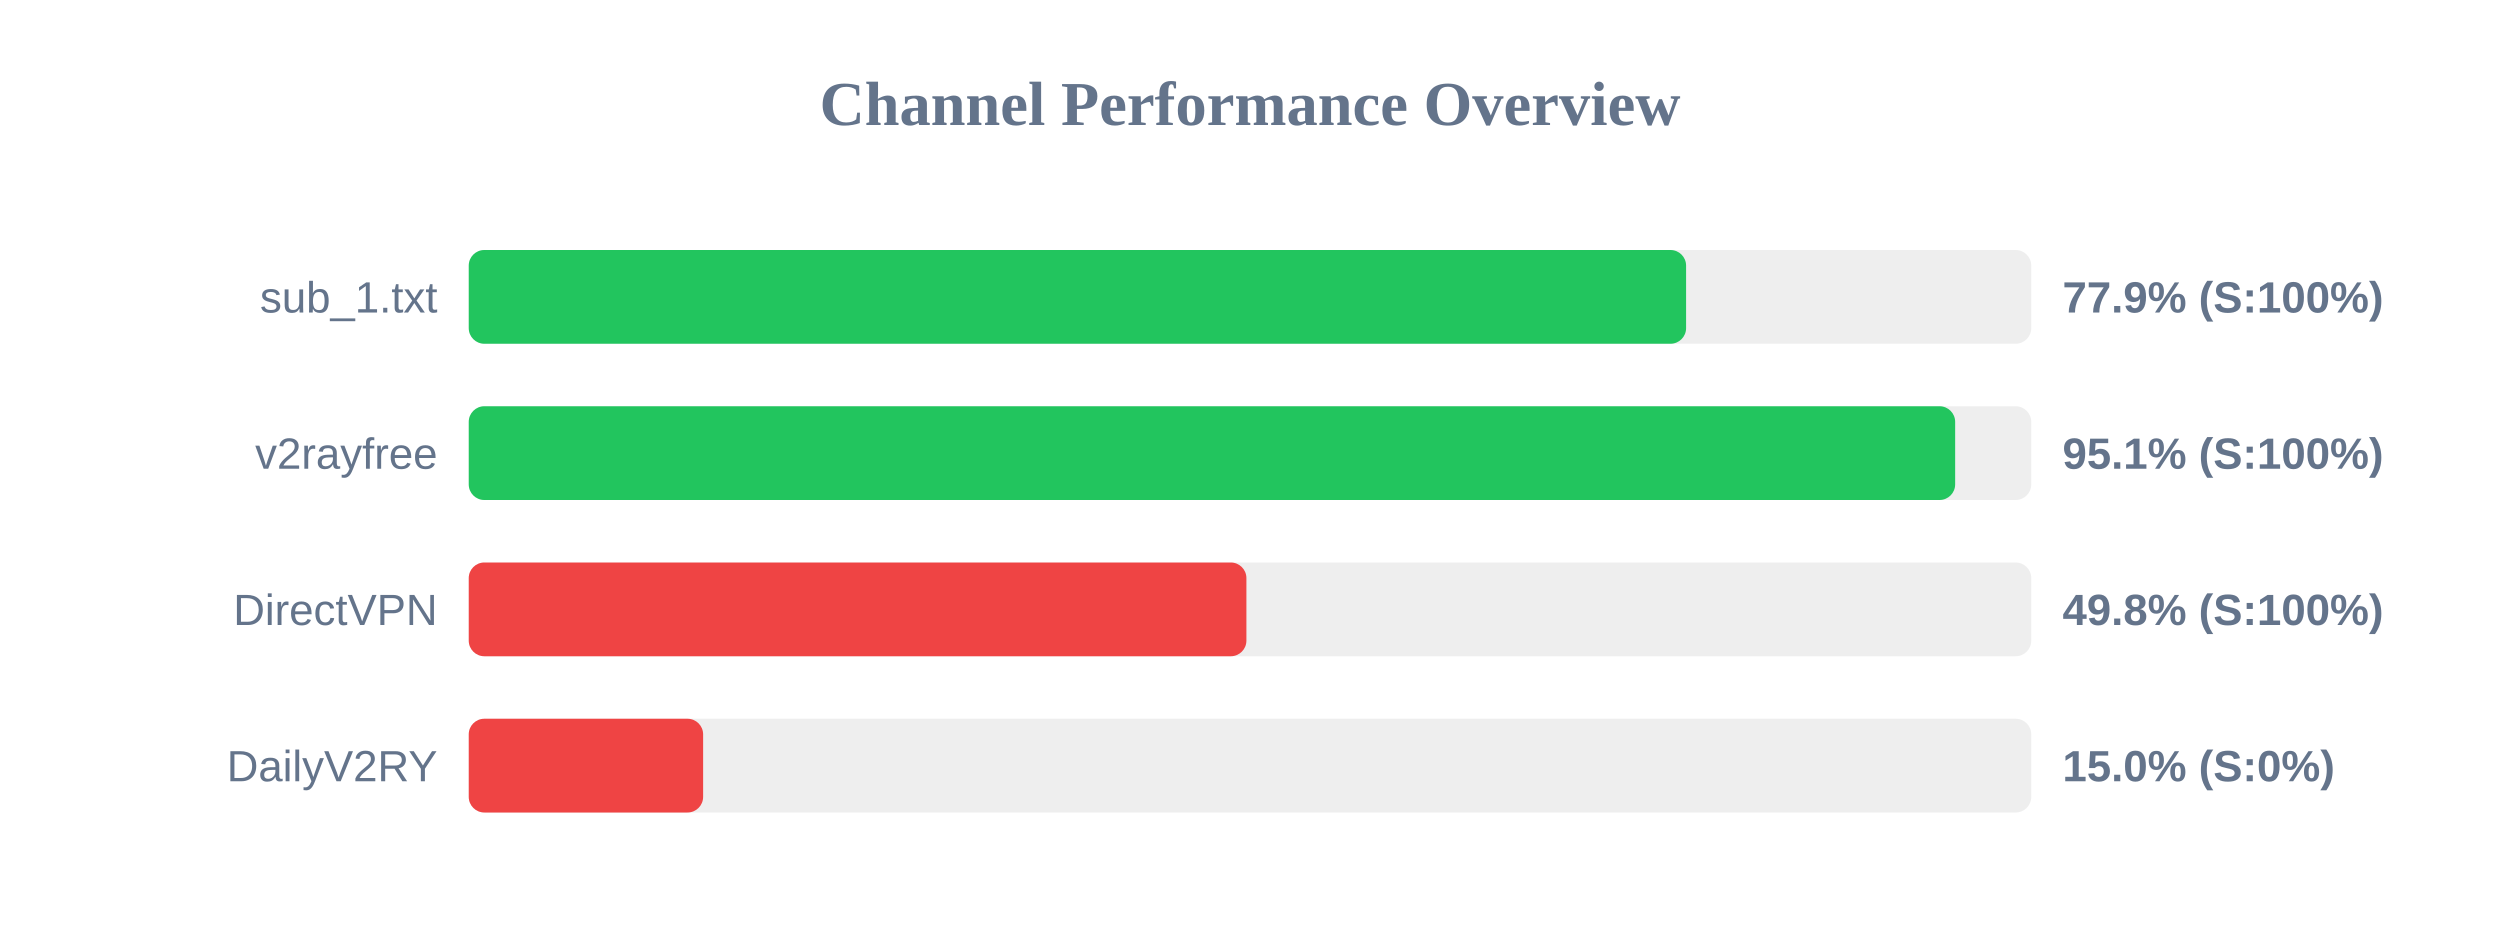
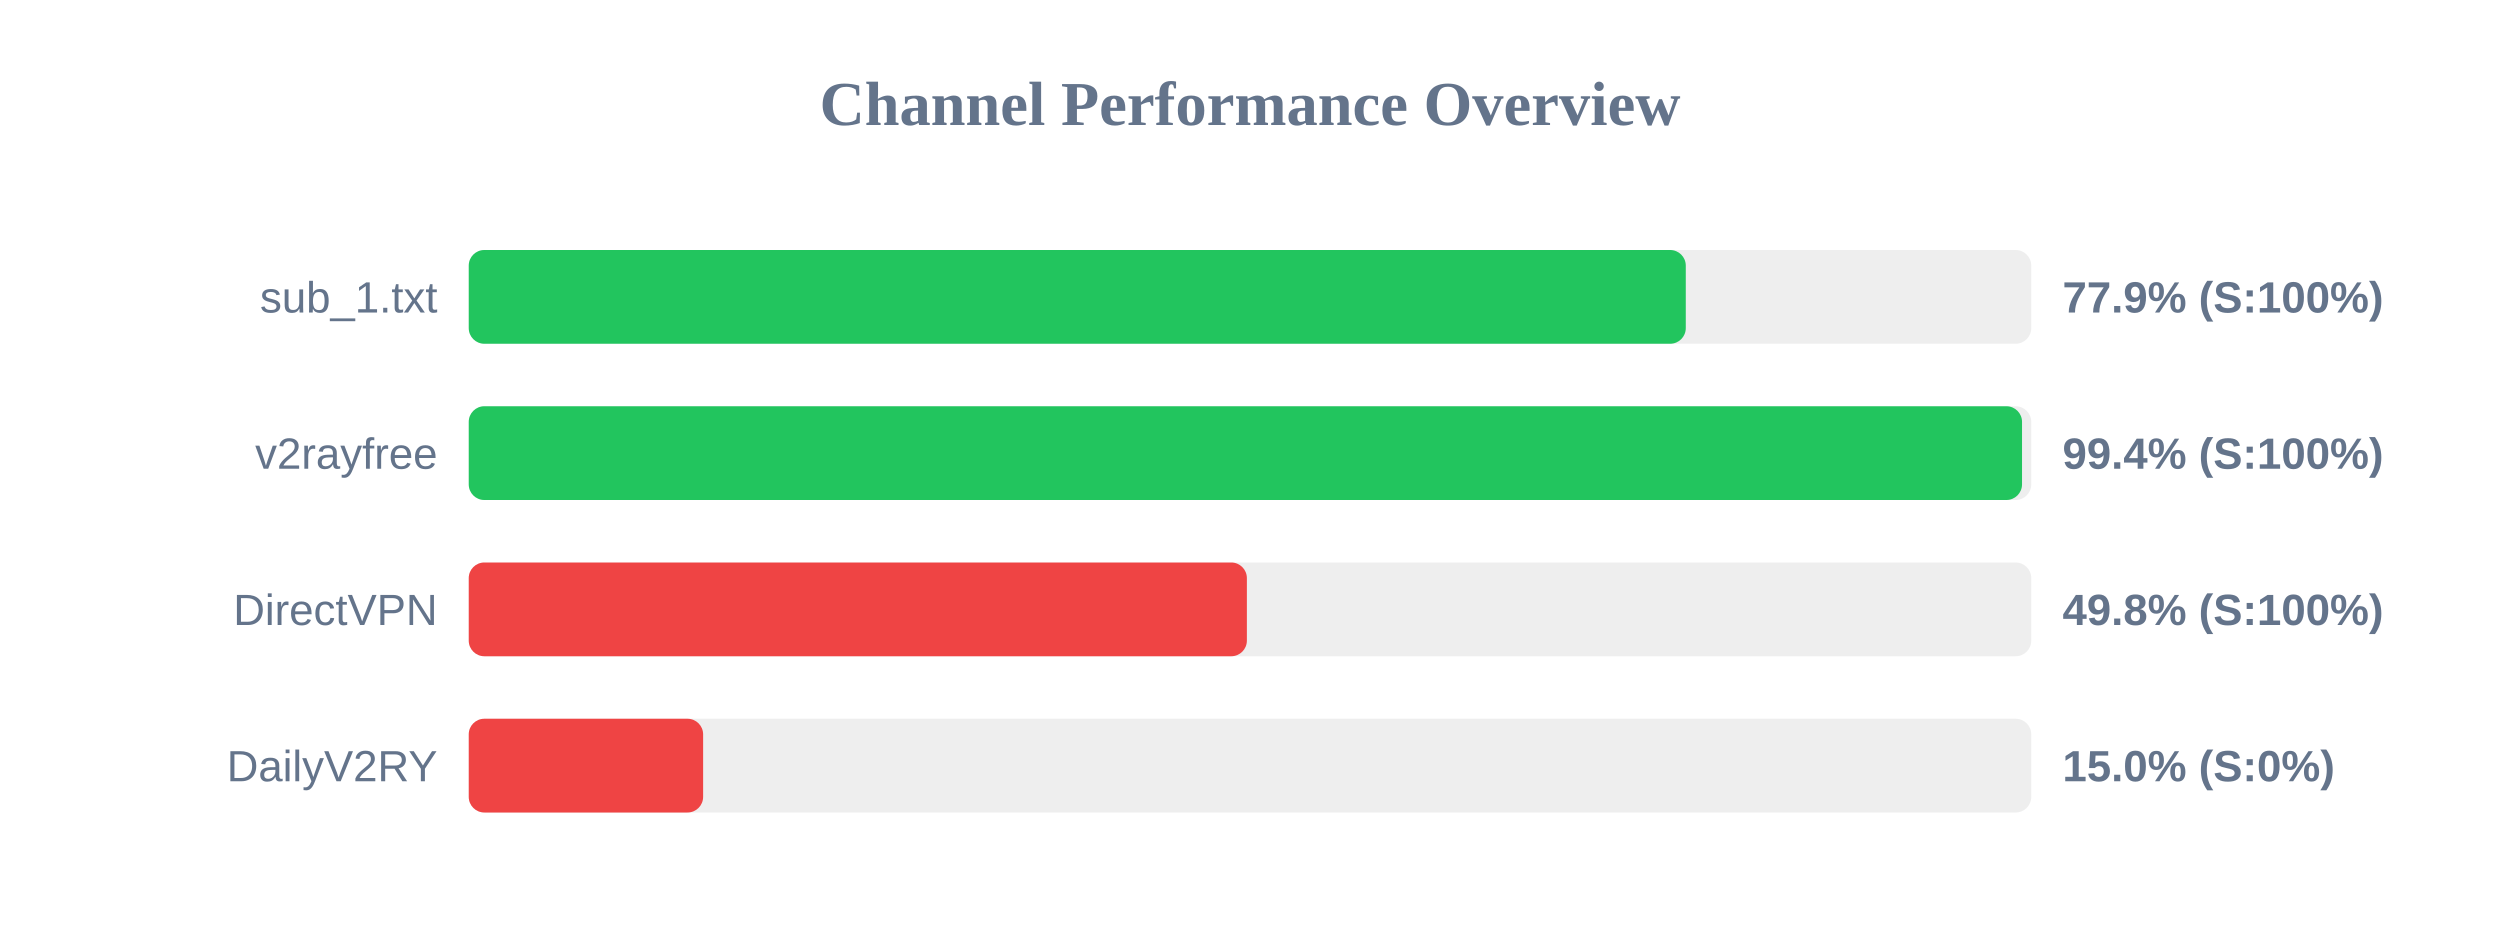
<svg xmlns="http://www.w3.org/2000/svg" width="800" height="300" version="1.1">
  <style>
        .row { font: 14px Arial; fill: #64748b; }
        .score { font: bold 14px Arial; fill: #64748b; }
    </style>
  <text x="400" y="40" text-anchor="middle" font-size="20px" font-weight="bold" fill="#64748b">Channel Performance Overview</text>
  <rect x="150" y="80" width="500" height="30" fill="#eee" rx="5" />
-   <rect x="150" y="80" width="389.55" height="30" fill="#22c55e" rx="5" />
+   <rect x="150" y="80" width="389.45" height="30" fill="#22c55e" rx="5" />
  <text x="140" y="100" text-anchor="end" class="row">sub_1.txt</text>
  <text x="660" y="100" text-anchor="start" class="score">77.9% (S:100%)</text>
  <rect x="150" y="130" width="500" height="30" fill="#eee" rx="5" />
-   <rect x="150" y="130" width="475.65" height="30" fill="#22c55e" rx="5" />
+   <rect x="150" y="130" width="497.05" height="30" fill="#22c55e" rx="5" />
  <text x="140" y="150" text-anchor="end" class="row">v2rayfree</text>
-   <text x="660" y="150" text-anchor="start" class="score">95.1% (S:100%)</text>
+   <text x="660" y="150" text-anchor="start" class="score">99.4% (S:100%)</text>
  <rect x="150" y="180" width="500" height="30" fill="#eee" rx="5" />
-   <rect x="150" y="180" width="248.85" height="30" fill="#ef4444" rx="5" />
+   <rect x="150" y="180" width="249.0" height="30" fill="#ef4444" rx="5" />
  <text x="140" y="200" text-anchor="end" class="row">DirectVPN</text>
  <text x="660" y="200" text-anchor="start" class="score">49.8% (S:100%)</text>
  <rect x="150" y="230" width="500" height="30" fill="#eee" rx="5" />
  <rect x="150" y="230" width="75.0" height="30" fill="#ef4444" rx="5" />
  <text x="140" y="250" text-anchor="end" class="row">DailyV2RY</text>
  <text x="660" y="250" text-anchor="start" class="score">15.0% (S:0%)</text>
</svg>
